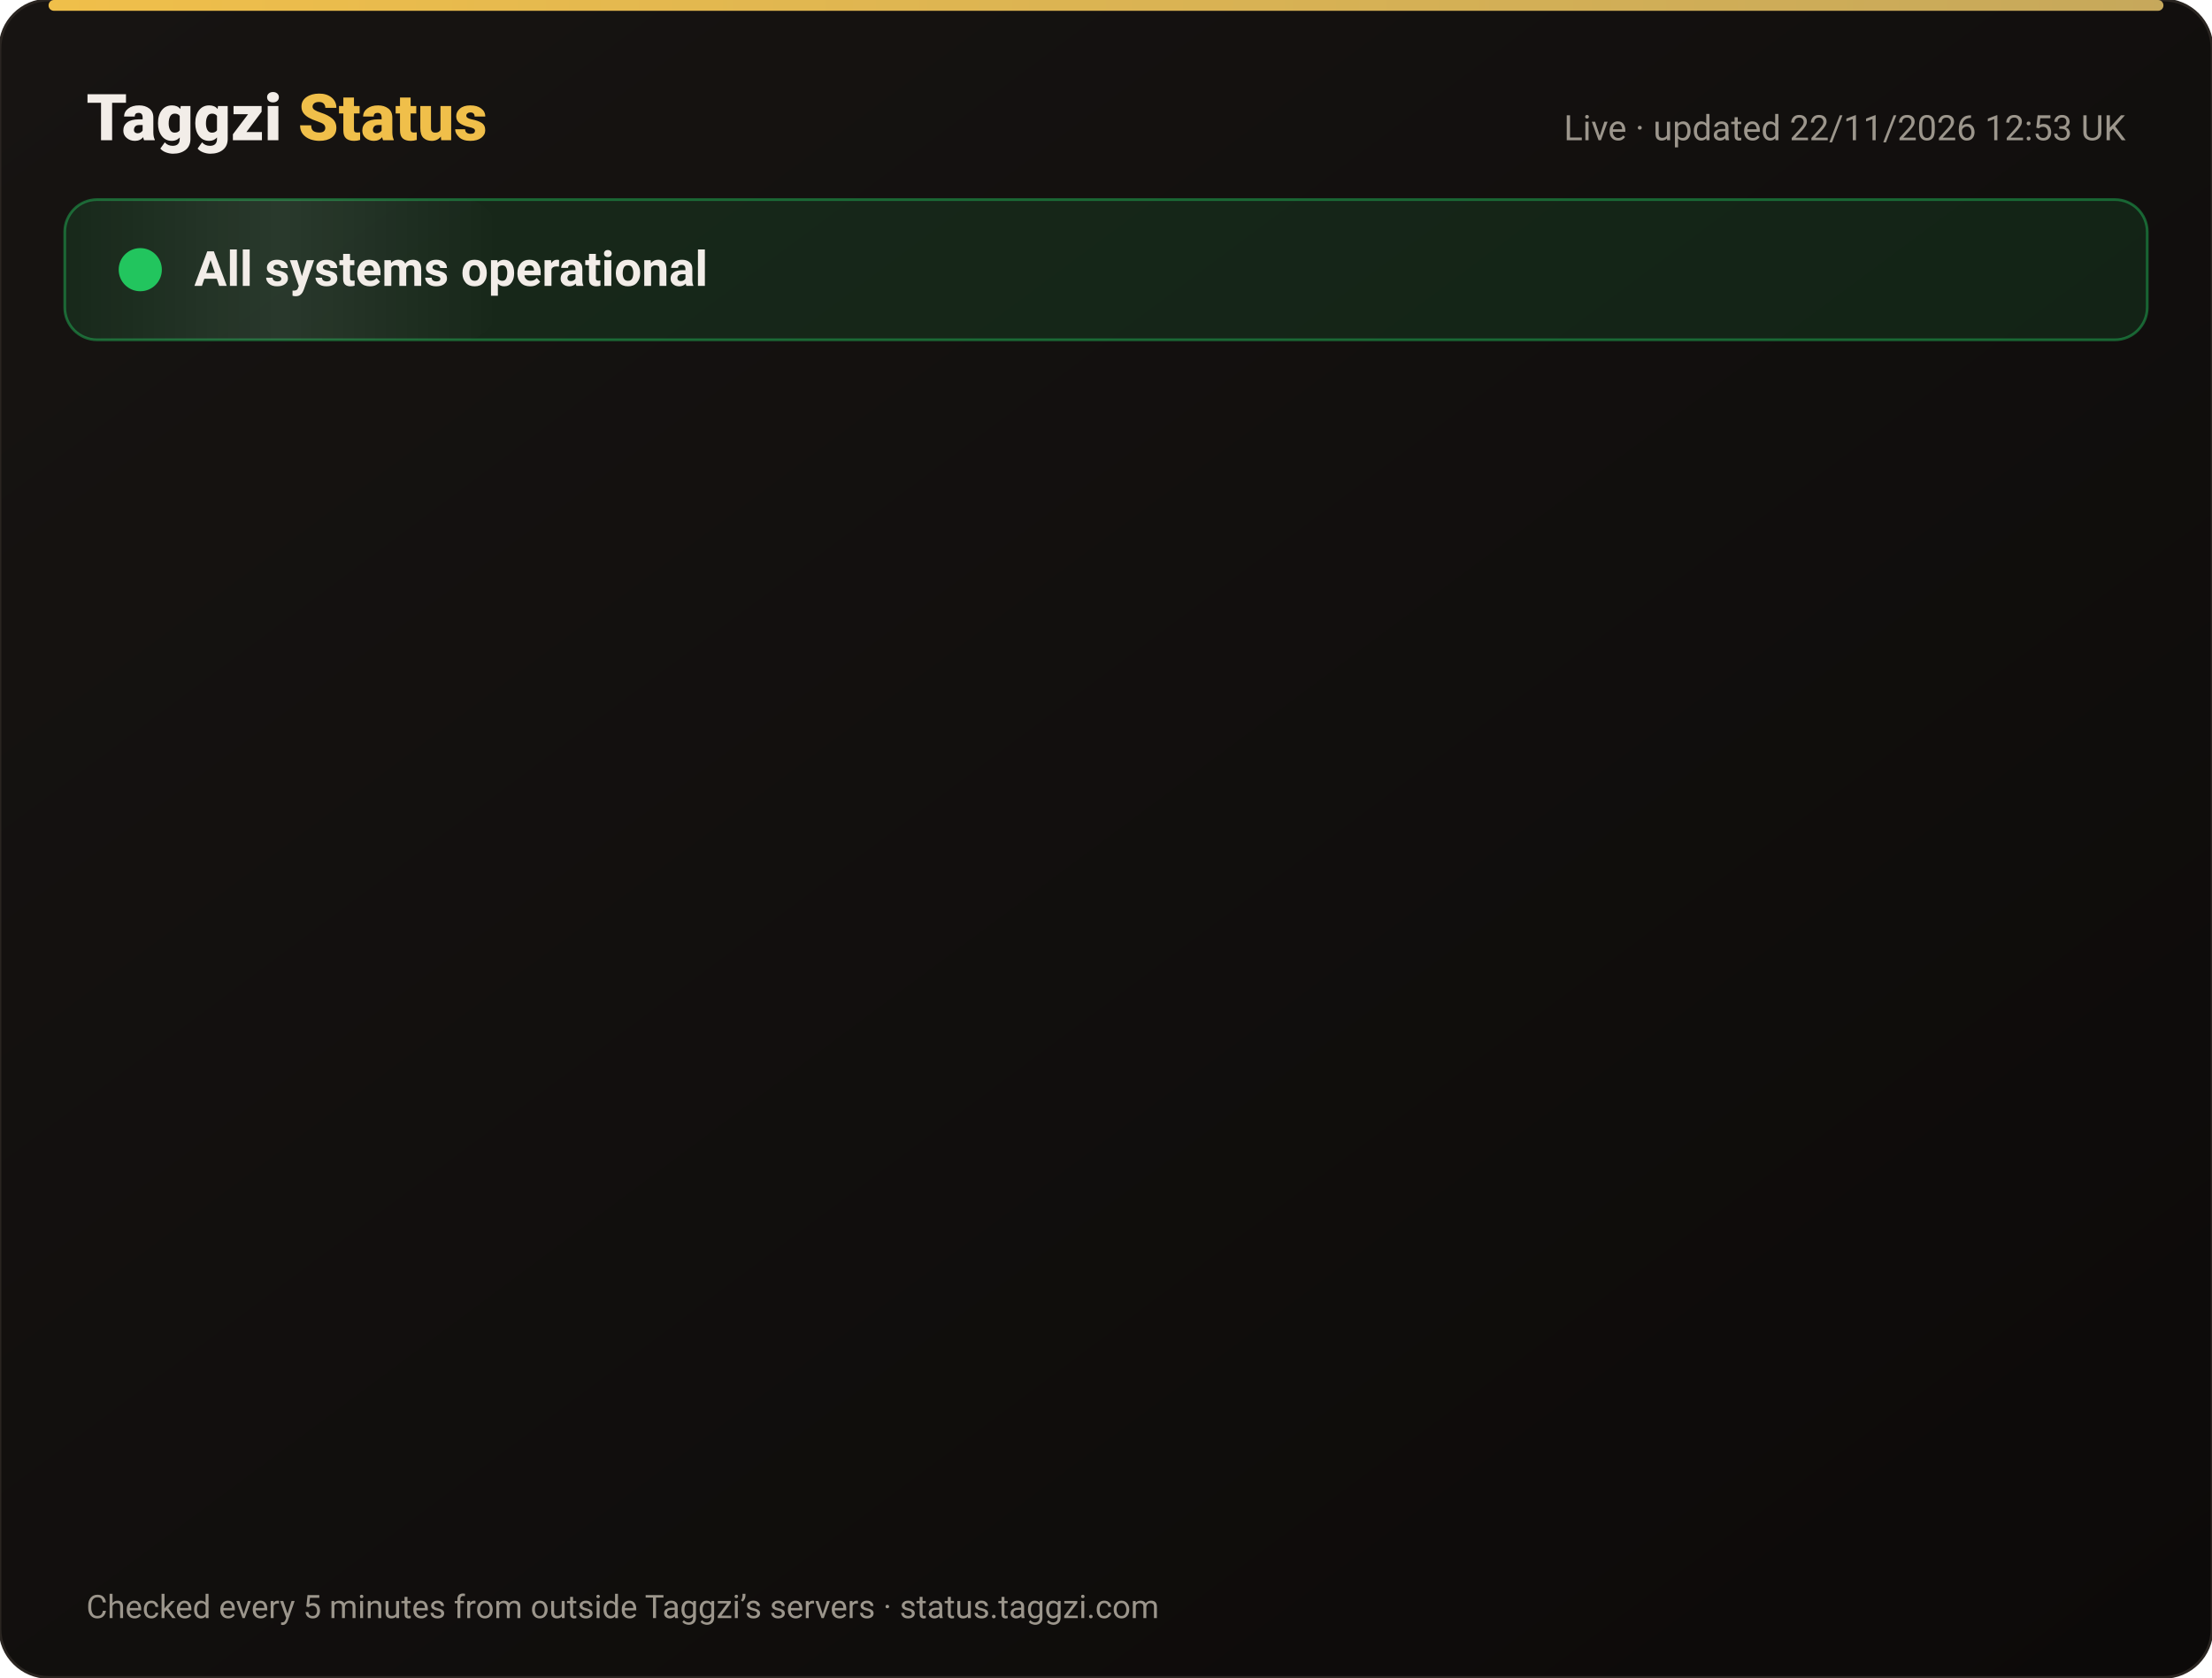
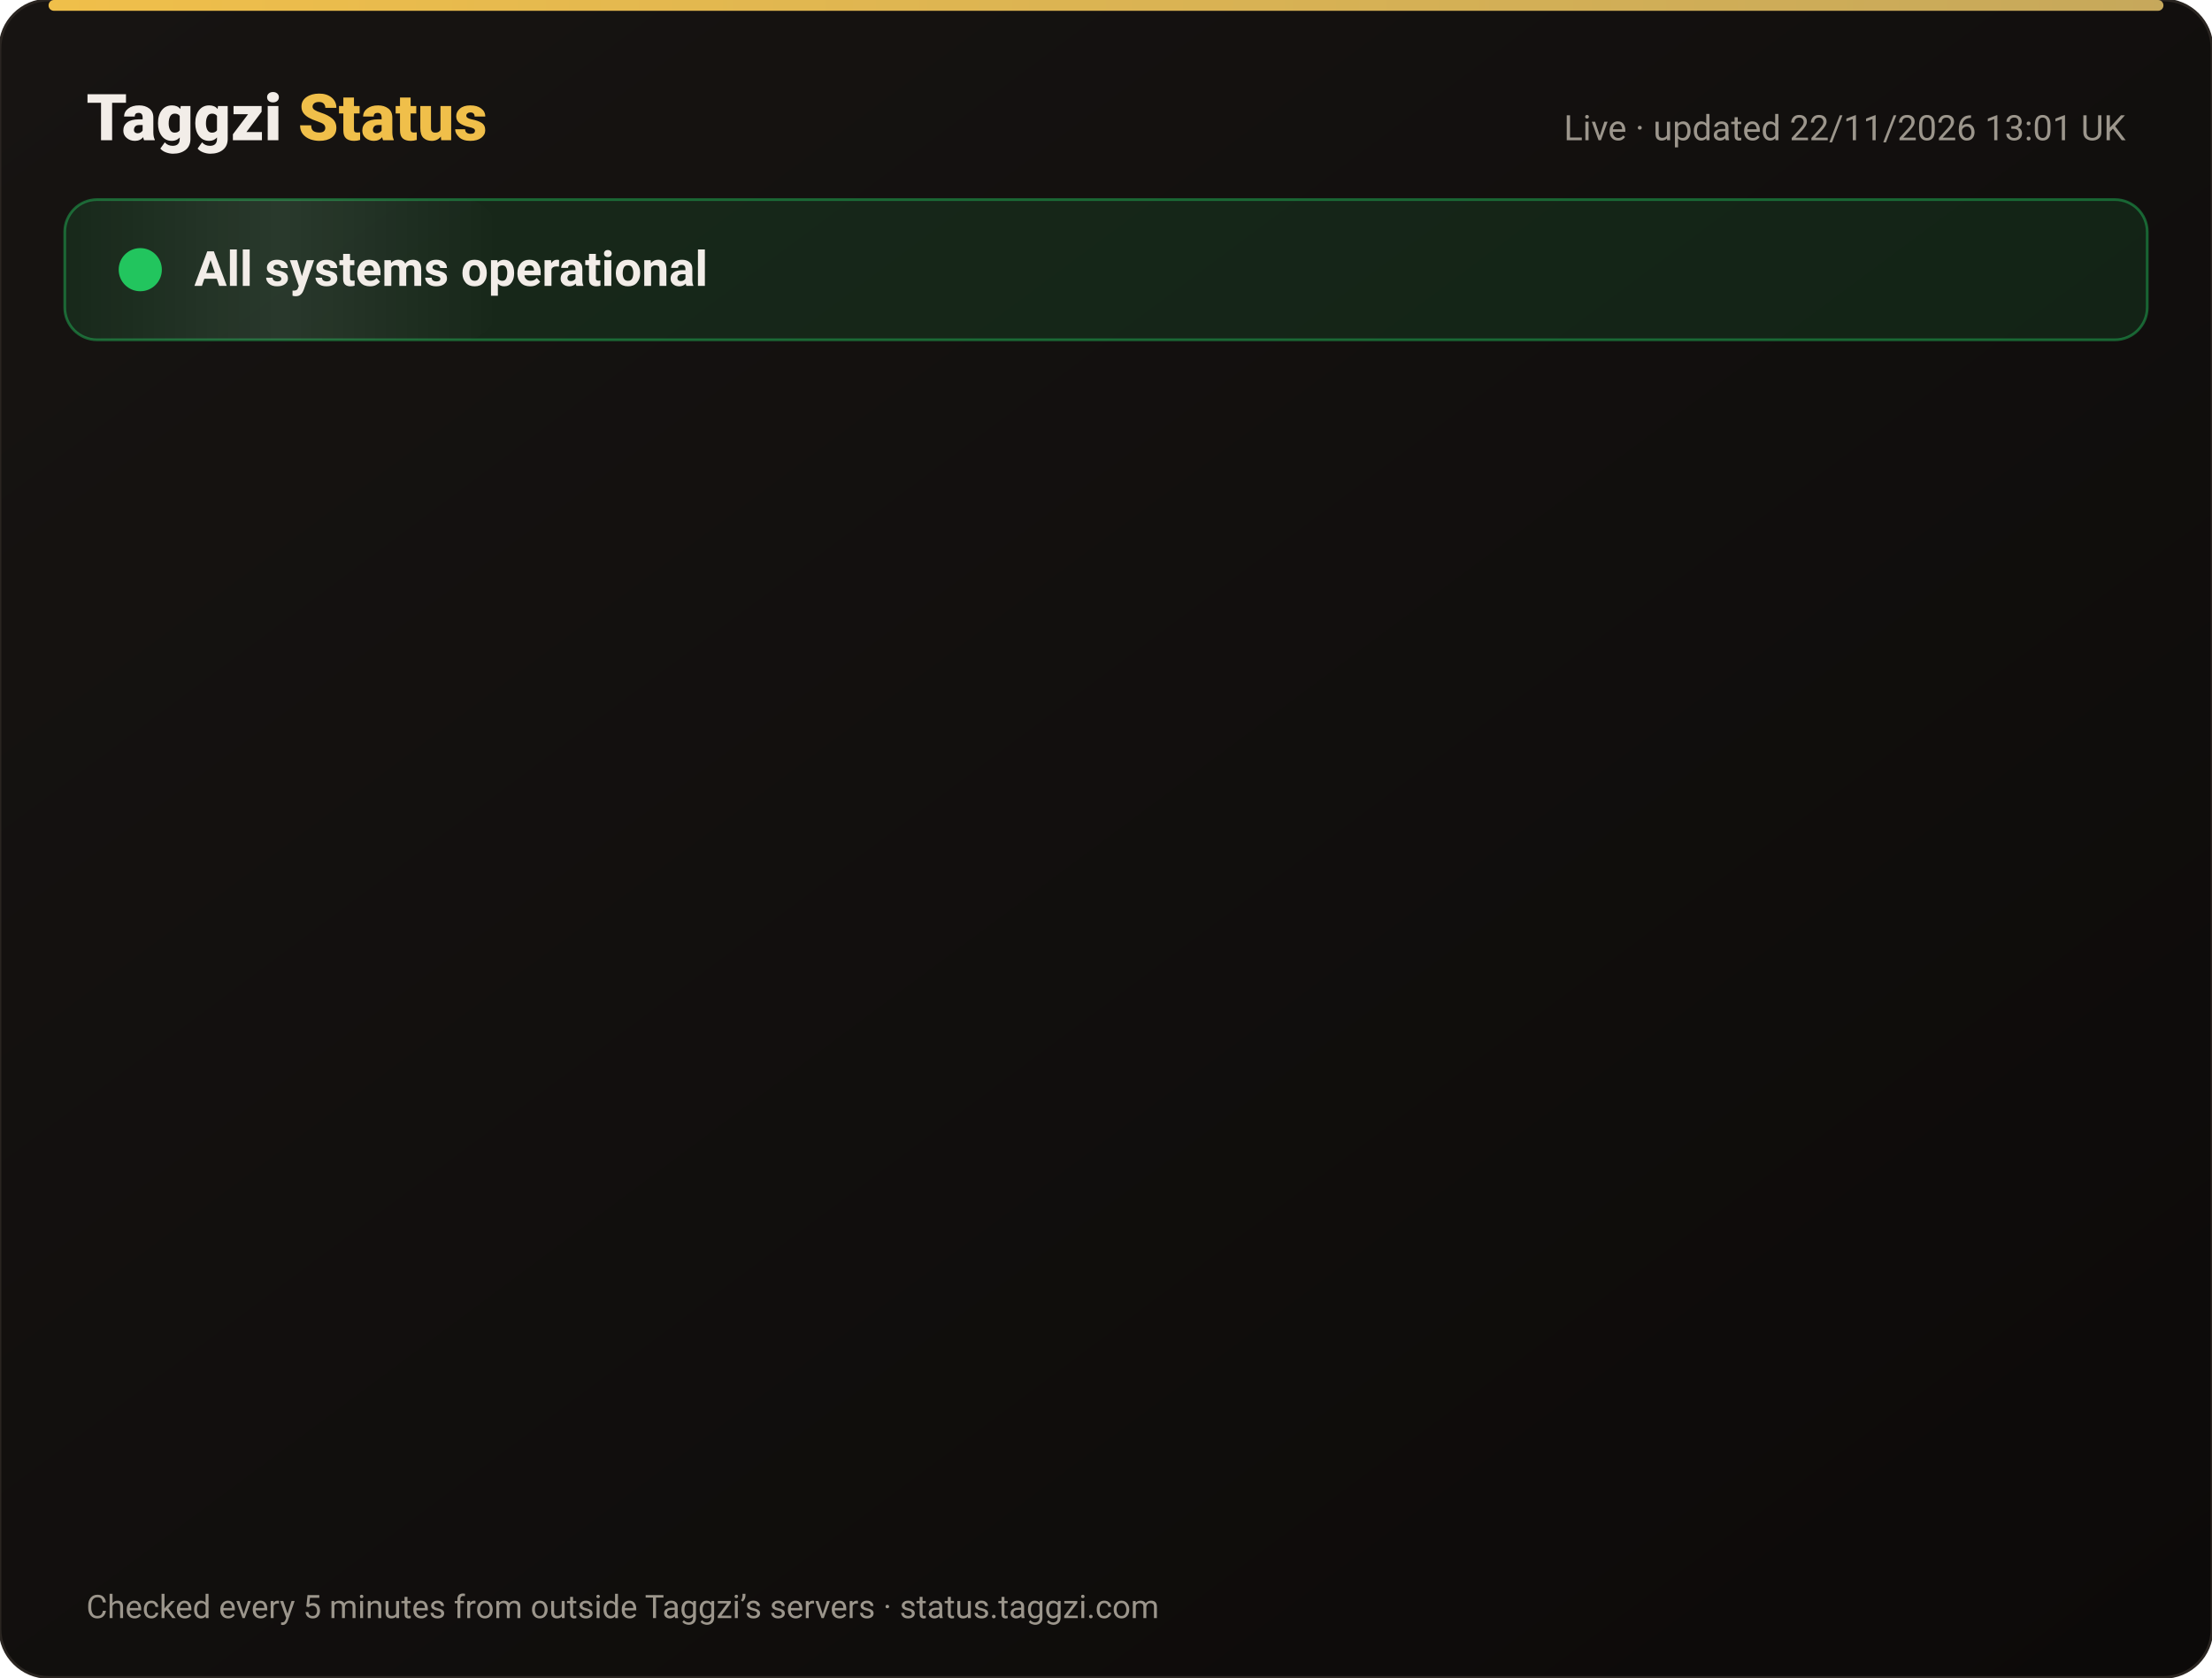
<svg xmlns="http://www.w3.org/2000/svg" width="820" height="622" viewBox="0 0 820 622" font-family="-apple-system,Segoe UI,Roboto,Helvetica,Arial,sans-serif">
  <defs>
    <linearGradient id="bg" x1="0" y1="0" x2="1" y2="1">
      <stop offset="0" stop-color="#171412" />
      <stop offset="1" stop-color="#0C0A09" />
    </linearGradient>
    <linearGradient id="gold" x1="0" x2="1">
      <stop offset="0" stop-color="#F0BF4A" />
      <stop offset="1" stop-color="#c6a85b" />
    </linearGradient>
    <linearGradient id="shine" x1="0" x2="1">
      <stop offset="0" stop-color="#fff" stop-opacity="0" />
      <stop offset=".5" stop-color="#fff" stop-opacity=".08" />
      <stop offset="1" stop-color="#fff" stop-opacity="0" />
    </linearGradient>
  </defs>
  <rect width="820" height="622" rx="18" fill="url(#bg)" stroke="#2a2521" />
  <rect x="18" y="0" width="784" height="4" rx="2" fill="url(#gold)" />
  <text x="32" y="52" font-size="24" font-weight="800" fill="#F2EDE8">Taggzi <tspan fill="#F0BF4A">Status</tspan>
  </text>
-   <text x="788" y="52" font-size="13" fill="#9C968C" text-anchor="end">Live · updated 22/11/2026 12:53 UK</text>
+   <text x="788" y="52" font-size="13" fill="#9C968C" text-anchor="end">Live · updated 22/11/2026 13:01 UK</text>
  <rect x="24" y="74" width="772" height="52" rx="12" fill="#22c55e" fill-opacity=".12" stroke="#22c55e" stroke-opacity=".45" />
  <rect x="24" y="74" width="160" height="52" rx="12" fill="url(#shine)">
    <animate attributeName="x" from="-160" to="820" dur="4s" repeatCount="indefinite" />
  </rect>
  <circle cx="52" cy="100" r="7" fill="#22c55e" />
  <circle cx="52" cy="100" r="7" fill="none" stroke="#22c55e" stroke-width="2">
    <animate attributeName="r" values="7;15;7" dur="2s" repeatCount="indefinite" />
    <animate attributeName="opacity" values=".9;0;.9" dur="2s" repeatCount="indefinite" />
  </circle>
  <text x="72" y="106" font-size="18" font-weight="700" fill="#F2EDE8">All systems operational</text>
  <g opacity="0">
    <animate attributeName="opacity" from="0" to="1" begin="0.00s" dur=".6s" fill="freeze" />
    <line x1="32" y1="188" x2="788" y2="188" stroke="#2a2521" />
    <circle cx="44" cy="166" r="6" fill="#22c55e">
      <animate attributeName="opacity" values="1;.45;1" dur="2.4s" begin="0.00s" repeatCount="indefinite" />
    </circle>
    <text x="62" y="171" font-size="15" font-weight="650" fill="#F2EDE8">Website</text>
    <text x="630" y="171" font-size="13" fill="#9C968C" text-anchor="end">99.97% uptime</text>
    <rect x="648" y="154" width="140" height="24" rx="12" fill="#22c55e" fill-opacity=".14" stroke="#22c55e" stroke-opacity=".5" />
    <text x="718" y="171" font-size="12" font-weight="700" fill="#22c55e" text-anchor="middle">Operational</text>
  </g>
  <g opacity="0">
    <animate attributeName="opacity" from="0" to="1" begin="0.15s" dur=".6s" fill="freeze" />
    <line x1="32" y1="234" x2="788" y2="234" stroke="#2a2521" />
    <circle cx="44" cy="212" r="6" fill="#22c55e">
      <animate attributeName="opacity" values="1;.45;1" dur="2.4s" begin="0.15s" repeatCount="indefinite" />
    </circle>
    <text x="62" y="217" font-size="15" font-weight="650" fill="#F2EDE8">Tag scans</text>
    <text x="630" y="217" font-size="13" fill="#9C968C" text-anchor="end">99.97% uptime</text>
    <rect x="648" y="200" width="140" height="24" rx="12" fill="#22c55e" fill-opacity=".14" stroke="#22c55e" stroke-opacity=".5" />
    <text x="718" y="217" font-size="12" font-weight="700" fill="#22c55e" text-anchor="middle">Operational</text>
  </g>
  <g opacity="0">
    <animate attributeName="opacity" from="0" to="1" begin="0.30s" dur=".6s" fill="freeze" />
    <line x1="32" y1="280" x2="788" y2="280" stroke="#2a2521" />
    <circle cx="44" cy="258" r="6" fill="#22c55e">
      <animate attributeName="opacity" values="1;.45;1" dur="2.4s" begin="0.30s" repeatCount="indefinite" />
    </circle>
    <text x="62" y="263" font-size="15" font-weight="650" fill="#F2EDE8">Manual tag lookup</text>
    <text x="630" y="263" font-size="13" fill="#9C968C" text-anchor="end">99.97% uptime</text>
    <rect x="648" y="246" width="140" height="24" rx="12" fill="#22c55e" fill-opacity=".14" stroke="#22c55e" stroke-opacity=".5" />
    <text x="718" y="263" font-size="12" font-weight="700" fill="#22c55e" text-anchor="middle">Operational</text>
  </g>
  <g opacity="0">
    <animate attributeName="opacity" from="0" to="1" begin="0.45s" dur=".6s" fill="freeze" />
    <line x1="32" y1="326" x2="788" y2="326" stroke="#2a2521" />
    <circle cx="44" cy="304" r="6" fill="#22c55e">
      <animate attributeName="opacity" values="1;.45;1" dur="2.4s" begin="0.45s" repeatCount="indefinite" />
    </circle>
    <text x="62" y="309" font-size="15" font-weight="650" fill="#F2EDE8">App &amp; login</text>
    <text x="630" y="309" font-size="13" fill="#9C968C" text-anchor="end">99.97% uptime</text>
    <rect x="648" y="292" width="140" height="24" rx="12" fill="#22c55e" fill-opacity=".14" stroke="#22c55e" stroke-opacity=".5" />
    <text x="718" y="309" font-size="12" font-weight="700" fill="#22c55e" text-anchor="middle">Operational</text>
  </g>
  <g opacity="0">
    <animate attributeName="opacity" from="0" to="1" begin="0.60s" dur=".6s" fill="freeze" />
    <line x1="32" y1="372" x2="788" y2="372" stroke="#2a2521" />
    <circle cx="44" cy="350" r="6" fill="#22c55e">
      <animate attributeName="opacity" values="1;.45;1" dur="2.4s" begin="0.60s" repeatCount="indefinite" />
    </circle>
    <text x="62" y="355" font-size="15" font-weight="650" fill="#F2EDE8">Community alerts</text>
    <text x="630" y="355" font-size="13" fill="#9C968C" text-anchor="end">99.97% uptime</text>
    <rect x="648" y="338" width="140" height="24" rx="12" fill="#22c55e" fill-opacity=".14" stroke="#22c55e" stroke-opacity=".5" />
    <text x="718" y="355" font-size="12" font-weight="700" fill="#22c55e" text-anchor="middle">Operational</text>
  </g>
  <g opacity="0">
    <animate attributeName="opacity" from="0" to="1" begin="0.75s" dur=".6s" fill="freeze" />
    <line x1="32" y1="418" x2="788" y2="418" stroke="#2a2521" />
    <circle cx="44" cy="396" r="6" fill="#22c55e">
      <animate attributeName="opacity" values="1;.45;1" dur="2.4s" begin="0.75s" repeatCount="indefinite" />
    </circle>
    <text x="62" y="401" font-size="15" font-weight="650" fill="#F2EDE8">Private calling</text>
    <text x="630" y="401" font-size="13" fill="#9C968C" text-anchor="end">99.97% uptime</text>
    <rect x="648" y="384" width="140" height="24" rx="12" fill="#22c55e" fill-opacity=".14" stroke="#22c55e" stroke-opacity=".5" />
    <text x="718" y="401" font-size="12" font-weight="700" fill="#22c55e" text-anchor="middle">Operational</text>
  </g>
  <g opacity="0">
    <animate attributeName="opacity" from="0" to="1" begin="0.90s" dur=".6s" fill="freeze" />
    <line x1="32" y1="464" x2="788" y2="464" stroke="#2a2521" />
    <circle cx="44" cy="442" r="6" fill="#22c55e">
      <animate attributeName="opacity" values="1;.45;1" dur="2.4s" begin="0.90s" repeatCount="indefinite" />
    </circle>
    <text x="62" y="447" font-size="15" font-weight="650" fill="#F2EDE8">Payments</text>
    <text x="630" y="447" font-size="13" fill="#9C968C" text-anchor="end">99.97% uptime</text>
    <rect x="648" y="430" width="140" height="24" rx="12" fill="#22c55e" fill-opacity=".14" stroke="#22c55e" stroke-opacity=".5" />
    <text x="718" y="447" font-size="12" font-weight="700" fill="#22c55e" text-anchor="middle">Operational</text>
  </g>
  <g opacity="0">
    <animate attributeName="opacity" from="0" to="1" begin="1.05s" dur=".6s" fill="freeze" />
    <line x1="32" y1="510" x2="788" y2="510" stroke="#2a2521" />
    <circle cx="44" cy="488" r="6" fill="#22c55e">
      <animate attributeName="opacity" values="1;.45;1" dur="2.4s" begin="1.05s" repeatCount="indefinite" />
    </circle>
    <text x="62" y="493" font-size="15" font-weight="650" fill="#F2EDE8">Email &amp; support</text>
    <text x="630" y="493" font-size="13" fill="#9C968C" text-anchor="end">99.97% uptime</text>
    <rect x="648" y="476" width="140" height="24" rx="12" fill="#22c55e" fill-opacity=".14" stroke="#22c55e" stroke-opacity=".5" />
    <text x="718" y="493" font-size="12" font-weight="700" fill="#22c55e" text-anchor="middle">Operational</text>
  </g>
  <g opacity="0">
    <animate attributeName="opacity" from="0" to="1" begin="1.20s" dur=".6s" fill="freeze" />
    <line x1="32" y1="556" x2="788" y2="556" stroke="#2a2521" />
    <circle cx="44" cy="534" r="6" fill="#22c55e">
      <animate attributeName="opacity" values="1;.45;1" dur="2.4s" begin="1.20s" repeatCount="indefinite" />
    </circle>
    <text x="62" y="539" font-size="15" font-weight="650" fill="#F2EDE8">Secure connection (SSL)</text>
    <text x="630" y="539" font-size="13" fill="#9C968C" text-anchor="end">100.00% uptime</text>
    <rect x="648" y="522" width="140" height="24" rx="12" fill="#22c55e" fill-opacity=".14" stroke="#22c55e" stroke-opacity=".5" />
    <text x="718" y="539" font-size="12" font-weight="700" fill="#22c55e" text-anchor="middle">Operational</text>
  </g>
  <text x="32" y="600" font-size="12" fill="#9C968C">Checked every 5 minutes from outside Taggzi’s servers · status.taggzi.com</text>
</svg>
